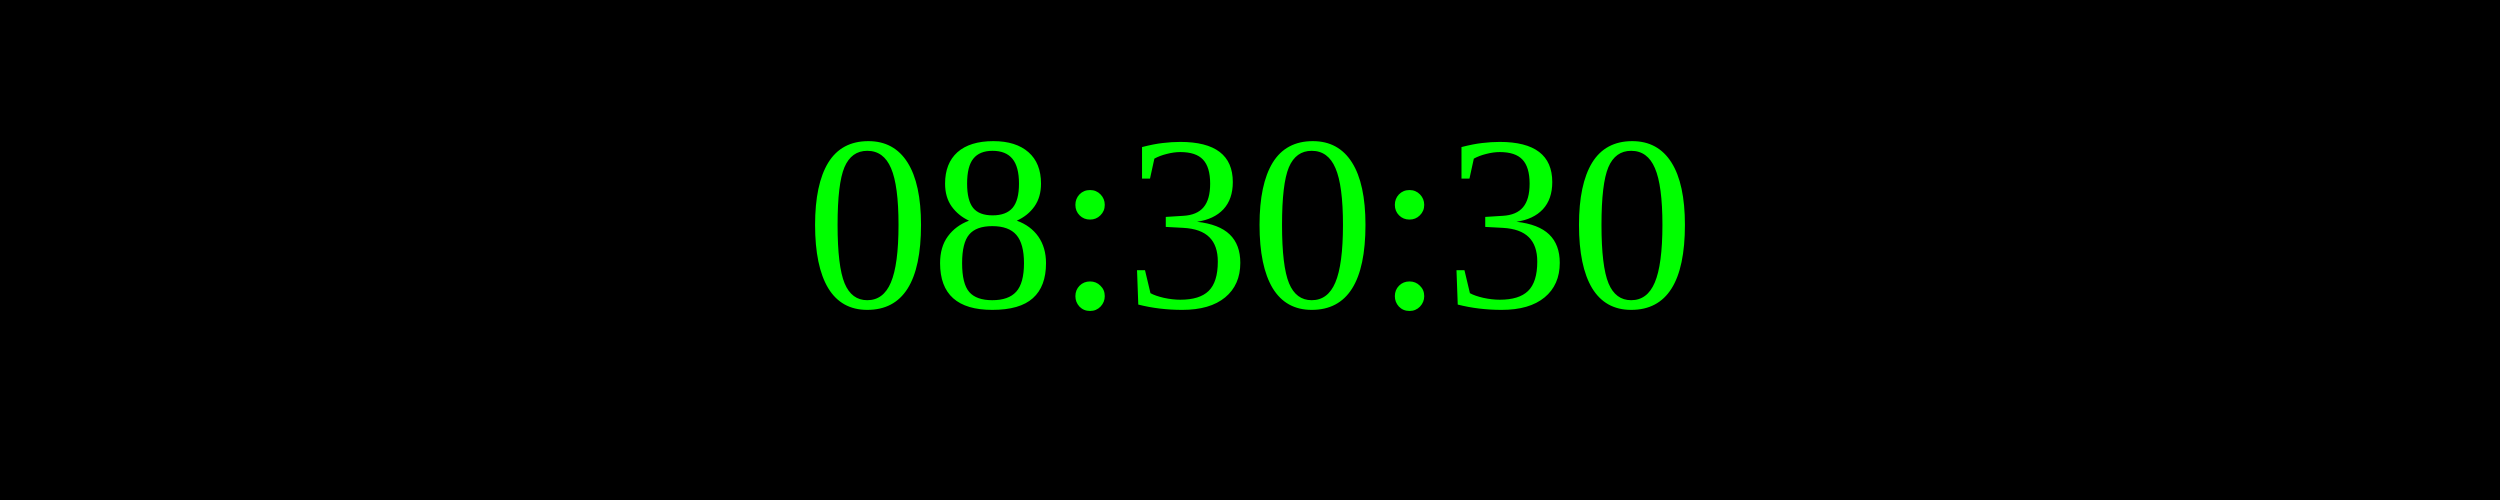
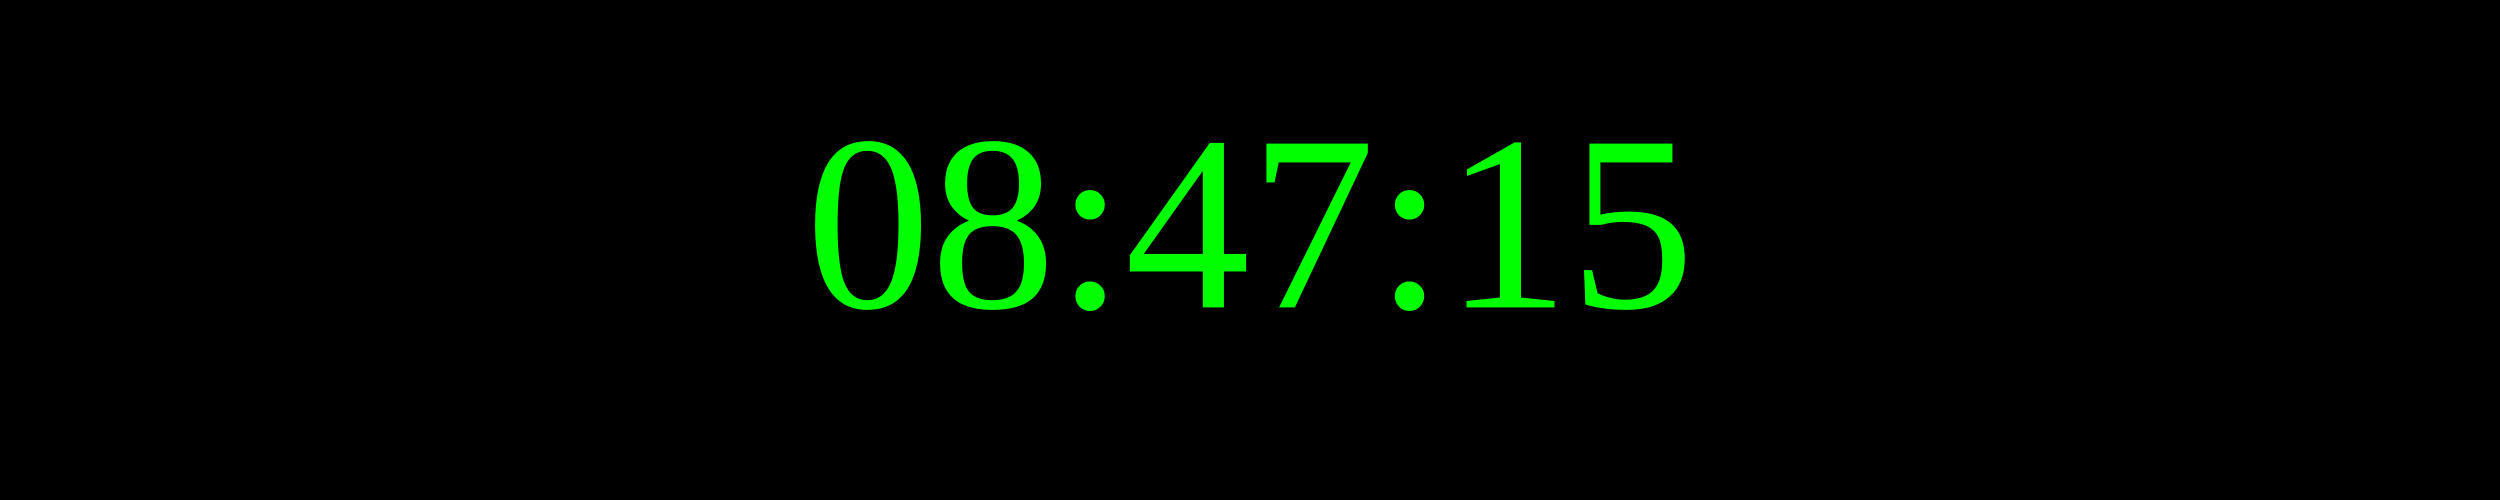
<svg xmlns="http://www.w3.org/2000/svg" width="250" height="50">
  <rect width="100%" height="100%" fill="black" />
  <text x="50%" y="50%" font-size="25" fill="lime" text-anchor="middle" dominant-baseline="middle">
- 08:30:30
+ 08:47:15
</text>
</svg>
